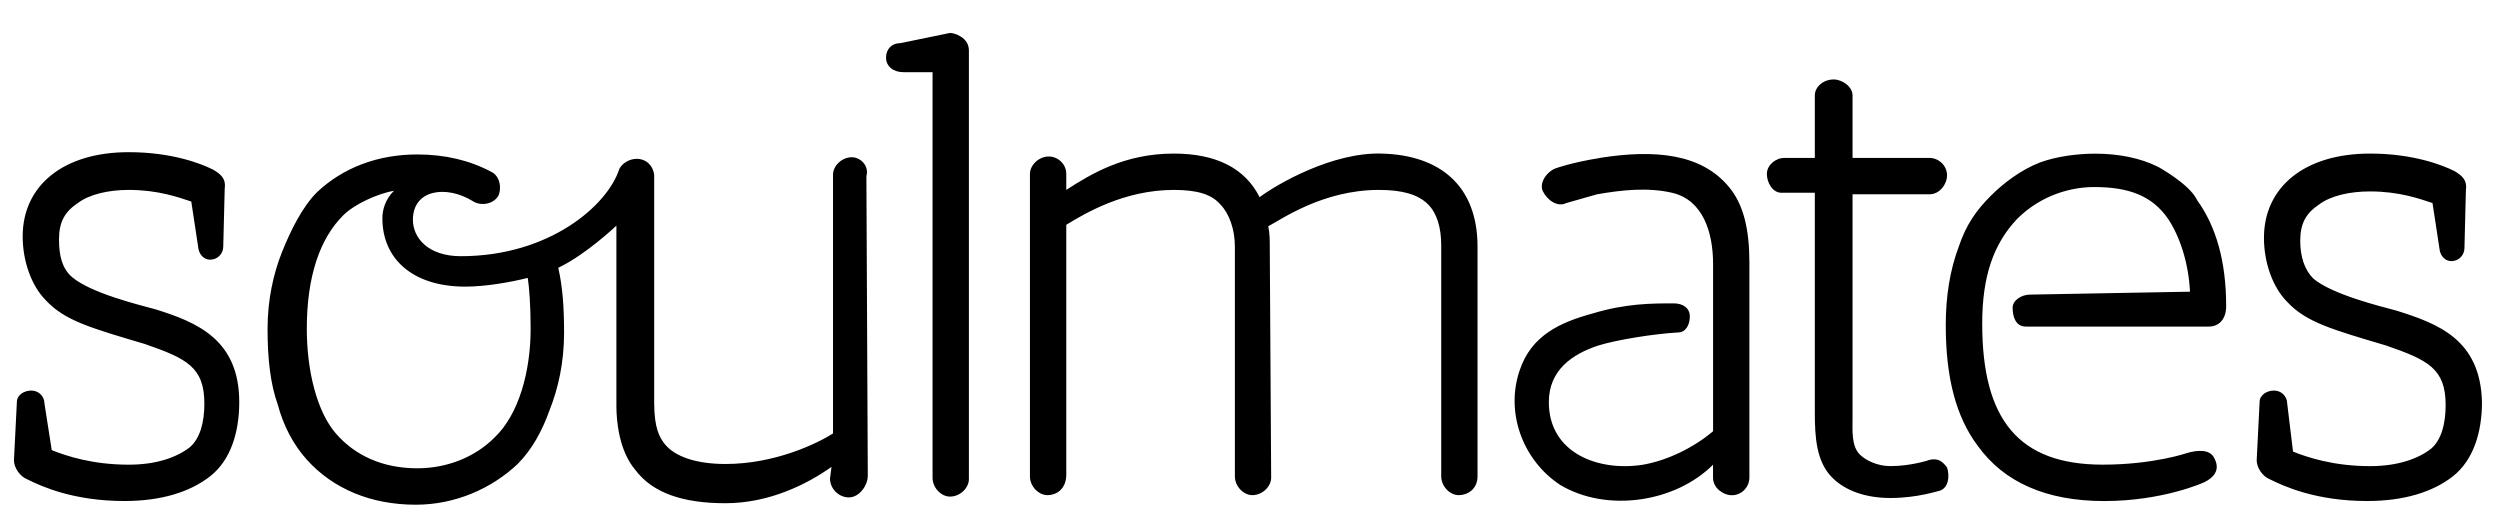
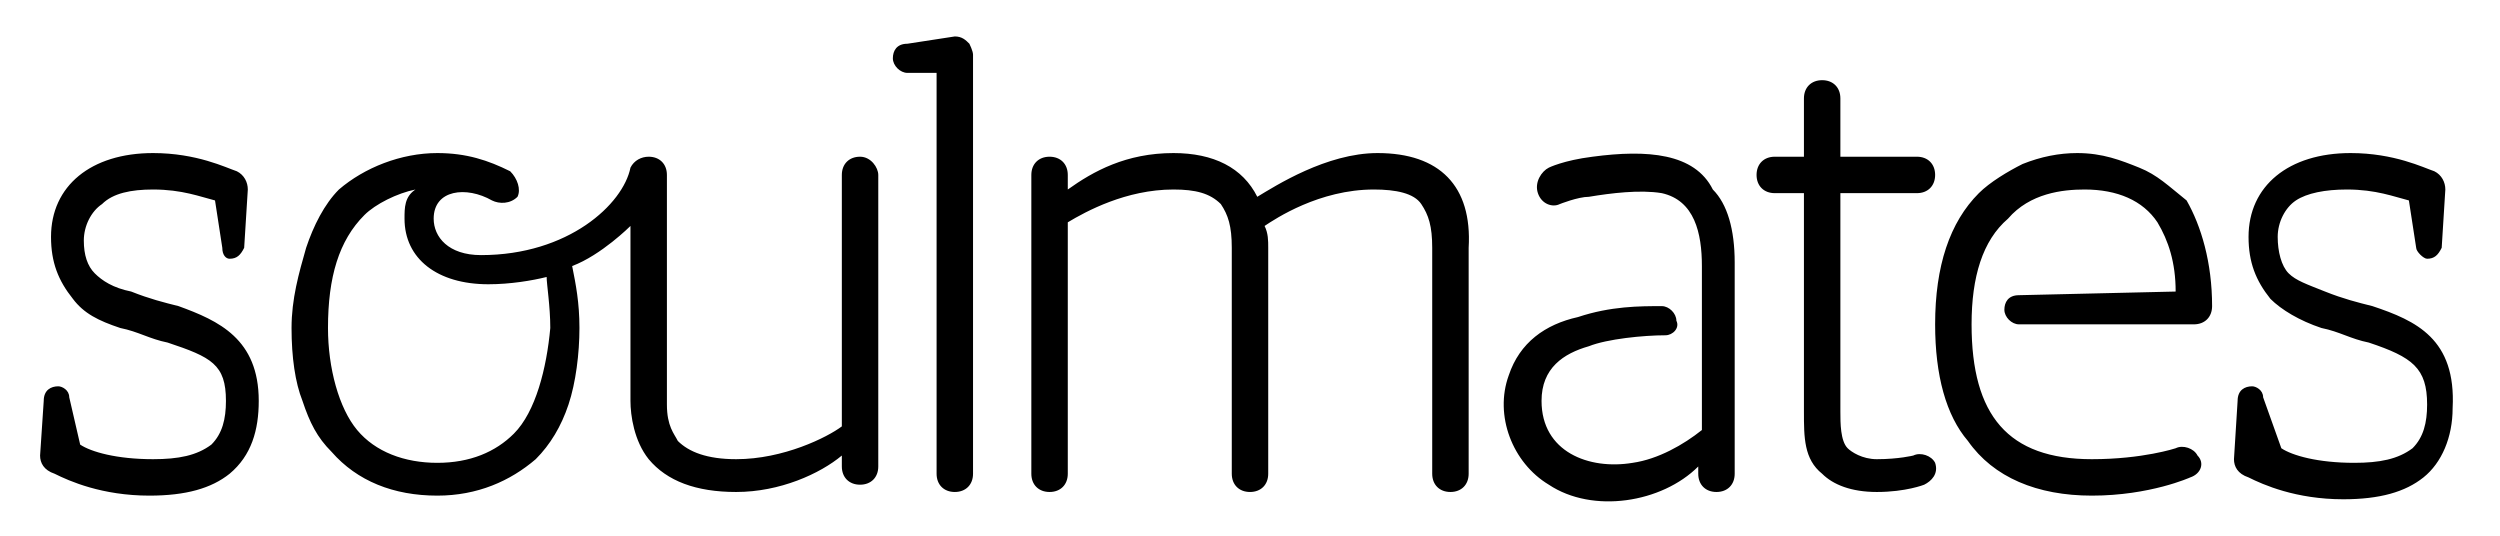
- <svg width="86" height="18" viewBox="-0.48 -1.133 86 18" overflow="visible" enable-background="new -0.48 -1.133 86 18">
-   <path d="M81.95 9.55c-.55-.148-2.2-.55-2.852-1.1-.3-.3-.45-.75-.45-1.3 0-.6.2-.948.65-1.25.4-.3 1.05-.448 1.75-.448 1 0 1.7.25 2.15.4L83.45 7.5c.05.2.198.35.397.35.25 0 .45-.2.45-.45l.05-2c.05-.35-.147-.5-.397-.65-.4-.198-1.4-.6-2.9-.6-2.25 0-3.65 1.15-3.65 2.9 0 .85.3 1.7.8 2.202.65.7 1.55.95 3.4 1.5 1.45.5 2.05.8 2.05 2.05 0 .65-.15 1.2-.5 1.5-.45.35-1.15.6-2.1.6-1.25 0-2.15-.3-2.65-.5l-.2-1.65c0-.25-.2-.45-.45-.45s-.5.15-.5.4l-.1 2c0 .25.198.55.448.65.5.25 1.602.75 3.352.75 1.25 0 2.25-.302 2.95-.85.698-.552 1-1.5 1-2.552-.052-2.15-1.5-2.698-2.95-3.15zM32.2 0l-1.7.35c-.3 0-.5.2-.5.5s.25.5.6.5h1V15.3c0 .352.3.65.6.65.35 0 .65-.3.65-.6V.6c0-.45-.5-.6-.65-.6zm14.85 4.15c-1.702-.05-3.6 1.052-4.2 1.5-.5-1-1.5-1.5-2.95-1.5-1.7 0-2.85.7-3.7 1.25v-.55c0-.35-.3-.6-.6-.6-.35 0-.65.3-.65.6v10.402c0 .35.3.648.6.648.35 0 .65-.25.65-.7V6.6c.65-.398 2-1.2 3.7-1.2.8 0 1.3.15 1.6.5.3.302.5.85.5 1.45v7.902c0 .35.3.648.6.648.35 0 .648-.3.648-.6L43.2 7.35c0-.25 0-.45-.052-.7.4-.2 1.85-1.25 3.802-1.25.8 0 1.35.15 1.698.5.302.3.45.8.45 1.4v7.95c0 .352.3.65.602.65.3 0 .647-.2.647-.65v-7.9c0-2.1-1.298-3.15-3.298-3.2zM4.85 9.503C4.3 9.352 2.65 8.952 2 8.4c-.35-.3-.45-.75-.45-1.3 0-.6.2-.95.65-1.25.4-.3 1.05-.45 1.75-.45 1 0 1.7.25 2.15.4l.25 1.65c.05.2.2.35.4.35.25 0 .45-.2.45-.45l.05-2c.05-.35-.15-.5-.4-.648-.4-.2-1.4-.6-2.9-.6C1.7 4.1.3 5.25.3 7c0 .85.3 1.7.8 2.2.65.7 1.55.95 3.4 1.5 1.45.5 2.05.802 2.05 2.052 0 .648-.15 1.2-.5 1.5-.45.35-1.15.6-2.1.6-1.25 0-2.15-.3-2.65-.5l-.25-1.6c0-.25-.2-.45-.45-.45s-.5.15-.5.4l-.1 2c0 .25.2.55.45.65.5.25 1.6.75 3.35.75 1.25 0 2.25-.302 2.95-.852.7-.55 1-1.5 1-2.55 0-2.15-1.45-2.75-2.9-3.198zm68.9-4.9c-.6-.3-1.35-.45-2.15-.45-.647 0-1.35.1-1.897.3-.65.25-1.25.7-1.7 1.15-.5.5-.852 1-1.102 1.75-.3.798-.447 1.7-.447 2.7 0 1.8.35 3.15 1.1 4.15.9 1.25 2.35 1.9 4.35 1.9 2.05 0 3.45-.65 3.45-.65.3-.15.55-.4.35-.802-.148-.35-.6-.3-.95-.2 0 0-1.15.4-2.9.4-2.896 0-4.146-1.55-4.146-4.85 0-1.65.397-2.75 1.198-3.6.85-.85 1.9-1.1 2.65-1.1 1.198 0 2 .3 2.55 1.1.398.6.7 1.5.75 2.5l-5.5.1c-.3 0-.602.2-.602.45 0 .3.1.65.45.65H75.5c.35 0 .6-.25.6-.7 0-1.55-.35-2.75-1-3.65-.252-.55-1.35-1.15-1.35-1.15zm-7.902 10.1s-.6.198-1.3.198c-.45 0-.85-.2-1.05-.398-.3-.3-.25-.852-.25-1.3V5.55h2.65c.35 0 .6-.35.6-.65 0-.35-.3-.6-.6-.6h-2.65V2.15c0-.3-.35-.55-.65-.55-.35 0-.648.25-.648.55V4.3H60.9c-.302 0-.6.25-.6.55 0 .3.198.648.5.648h1.15v7.55c0 .85.048 1.7.6 2.25.448.45 1.15.7 2 .7.948 0 1.65-.25 1.698-.25.3-.1.35-.5.25-.8-.15-.198-.298-.348-.65-.25zm-11.3-10.4c-.95.15-1.5.35-1.5.35-.3.1-.6.5-.45.8.15.3.5.55.8.4l1.052-.3c.85-.15 1.75-.25 2.6-.052 1.05.25 1.4 1.35 1.4 2.45v5.75c-.65.552-1.55 1-2.4 1.15-1.55.25-3.25-.4-3.25-2.15 0-1.1.8-1.65 1.7-1.948.65-.2 1.9-.4 2.75-.45.25 0 .4-.25.4-.55 0-.3-.25-.45-.552-.45-.75 0-1.648 0-2.8.35-1.1.3-2.1.75-2.5 1.95-.5 1.45.1 3.1 1.4 3.95 1.6.95 3.95.6 5.25-.7v.45c0 .35.35.6.648.6.353 0 .603-.3.603-.6V7.9c0-1.15-.202-2-.702-2.6-.95-1.15-2.548-1.302-4.45-1zM29.324 4.926c.102-.35-.2-.65-.5-.65-.35 0-.648.3-.648.6v8.902c-.55.35-2 1.05-3.7 1.05-1 0-1.75-.25-2.1-.7-.15-.2-.352-.5-.352-1.4V4.88c-.05-.35-.3-.55-.6-.55-.25 0-.5.15-.6.35-.4 1.25-2.4 3-5.45 3-1.15 0-1.65-.65-1.65-1.25 0-1.05 1.15-1.2 2.05-.65.3.2.75.1.9-.2.1-.25.05-.65-.25-.8-.75-.4-1.6-.6-2.55-.6-1.35 0-2.55.45-3.45 1.3-.5.5-.9 1.3-1.2 2.05-.3.75-.5 1.65-.5 2.65 0 1.05.1 1.9.35 2.602.2.75.55 1.397 1 1.897.9 1 2.2 1.55 3.75 1.55 1.35 0 2.6-.55 3.5-1.398.5-.5.85-1.15 1.1-1.852.3-.75.5-1.65.5-2.65 0-.898-.05-1.6-.2-2.25.95-.45 2-1.45 2-1.45v6.2c0 .553.1 1.553.65 2.202.6.8 1.648 1.147 3.1 1.147 1.5 0 2.8-.647 3.65-1.25l-.052.4c0 .35.3.65.65.65.35 0 .65-.4.65-.75l-.048-10.3zm-12.8 9c-.65.65-1.6 1.05-2.65 1.05-1.2 0-2.15-.447-2.8-1.197-.65-.75-1-2.15-1-3.604 0-1.8.45-3.1 1.25-3.898.4-.4 1.2-.75 1.75-.85-.3.3-.4.65-.4.95 0 1.4 1.05 2.35 2.85 2.35.7 0 1.55-.15 2.15-.3.05.3.1.95.1 1.75 0 1.45-.4 2.95-1.25 3.748z" />
+ <svg viewBox="-837.1 3728.4 68.6 14.7">
+   <path d="M-810.9,3729.4l-1.3,0.2c-0.3,0-0.4,0.2-0.4,0.4c0,0.2,0.2,0.4,0.4,0.4h0.8v11c0,0.3,0.2,0.5,0.5,0.5  c0.3,0,0.5-0.2,0.5-0.5v-11.5c0-0.1-0.1-0.3-0.1-0.3C-810.6,3729.5-810.7,3729.4-810.9,3729.4 M-799.3,3732.6  c-1.4,0-2.8,0.9-3.3,1.2c-0.4-0.8-1.2-1.2-2.3-1.2c-1.3,0-2.2,0.5-2.9,1v-0.4c0-0.3-0.2-0.5-0.5-0.5s-0.5,0.2-0.5,0.5v8.2  c0,0.3,0.2,0.5,0.5,0.5s0.5-0.2,0.5-0.5v-6.9c0.5-0.3,1.6-0.9,2.9-0.9c0.6,0,1,0.1,1.3,0.4c0.2,0.3,0.3,0.6,0.3,1.2v6.2  c0,0.3,0.2,0.5,0.5,0.5s0.5-0.2,0.5-0.5v-6.2c0-0.2,0-0.4-0.1-0.6c0.3-0.2,1.5-1,3-1c0.6,0,1.1,0.1,1.3,0.4c0.2,0.3,0.3,0.6,0.3,1.2  v6.2c0,0.3,0.2,0.5,0.5,0.5s0.5-0.2,0.5-0.5v-6.2C-796.7,3733.5-797.6,3732.6-799.3,3732.6 M-813.5,3732.7c-0.3,0-0.5,0.2-0.5,0.5  v6.9c-0.4,0.3-1.6,0.9-2.9,0.9c-0.8,0-1.3-0.2-1.6-0.5c-0.1-0.2-0.3-0.4-0.3-1v-6.3c0-0.3-0.2-0.5-0.5-0.5c-0.2,0-0.4,0.1-0.5,0.3  c-0.2,1-1.7,2.4-4.1,2.4c-0.9,0-1.3-0.5-1.3-1c0-0.8,0.9-0.9,1.6-0.5c0.2,0.1,0.5,0.1,0.7-0.1c0.1-0.2,0-0.5-0.2-0.7  c-0.6-0.3-1.2-0.5-2-0.5c-1,0-2,0.4-2.7,1c-0.4,0.4-0.7,1-0.9,1.6c-0.2,0.7-0.4,1.4-0.4,2.2s0.1,1.5,0.3,2c0.2,0.6,0.4,1,0.8,1.4  c0.7,0.8,1.7,1.2,2.9,1.2c1.1,0,2-0.4,2.7-1c0.4-0.4,0.7-0.9,0.9-1.5c0.2-0.6,0.3-1.4,0.3-2.1s-0.1-1.2-0.2-1.7  c0.8-0.3,1.6-1.1,1.6-1.1v4.8c0,0.4,0.1,1.1,0.5,1.6c0.5,0.6,1.3,0.9,2.4,0.9c1.2,0,2.3-0.5,2.9-1v0.3c0,0.3,0.2,0.5,0.5,0.5  s0.5-0.2,0.5-0.5v-8C-813,3733-813.2,3732.7-813.5,3732.7 M-823,3740.3c-0.5,0.5-1.2,0.8-2.1,0.8c-0.9,0-1.7-0.3-2.2-0.9  c-0.5-0.6-0.8-1.7-0.8-2.8c0-1.4,0.3-2.4,1-3.1c0.3-0.3,0.9-0.6,1.4-0.7c-0.3,0.2-0.3,0.5-0.3,0.8c0,1.1,0.9,1.8,2.3,1.8  c0.6,0,1.2-0.1,1.6-0.2c0,0.2,0.1,0.8,0.1,1.4C-822.1,3738.5-822.4,3739.7-823,3740.3 M-832.2,3736.8c-0.4-0.1-0.8-0.2-1.3-0.4  c-0.5-0.1-0.8-0.3-1-0.5s-0.3-0.5-0.3-0.9c0-0.4,0.2-0.8,0.5-1c0.3-0.3,0.8-0.4,1.4-0.4c0.8,0,1.3,0.2,1.7,0.3l0.2,1.3  c0,0.2,0.1,0.3,0.2,0.3c0.2,0,0.3-0.1,0.4-0.3l0.1-1.6c0-0.2-0.1-0.4-0.3-0.5c-0.3-0.1-1.1-0.5-2.3-0.5c-1.7,0-2.8,0.9-2.8,2.3  c0,0.7,0.2,1.2,0.6,1.7c0.3,0.4,0.7,0.6,1.3,0.8c0.5,0.1,0.8,0.3,1.3,0.4c1.2,0.4,1.6,0.6,1.6,1.6c0,0.5-0.1,0.9-0.4,1.2  c-0.4,0.3-0.9,0.4-1.6,0.4c-1,0-1.7-0.2-2-0.4l-0.3-1.3c0-0.2-0.2-0.3-0.3-0.3c-0.2,0-0.4,0.1-0.4,0.4l-0.1,1.5  c0,0.2,0.1,0.4,0.4,0.5c0.4,0.2,1.3,0.6,2.6,0.6c1,0,1.7-0.2,2.2-0.6c0.6-0.5,0.8-1.2,0.8-2C-830,3737.7-831.1,3737.2-832.2,3736.8   M-772,3736.8c-0.4-0.1-0.8-0.2-1.3-0.4s-0.8-0.3-1-0.5s-0.3-0.6-0.3-1c0-0.4,0.2-0.8,0.5-1c0.3-0.2,0.8-0.3,1.4-0.3  c0.8,0,1.3,0.2,1.7,0.3l0.2,1.3c0,0.1,0.2,0.3,0.3,0.3c0.2,0,0.3-0.1,0.4-0.3l0.1-1.6c0-0.2-0.1-0.4-0.3-0.5  c-0.3-0.1-1.1-0.5-2.3-0.5c-1.7,0-2.8,0.9-2.8,2.3c0,0.7,0.2,1.2,0.6,1.7c0.3,0.3,0.8,0.6,1.4,0.8c0.5,0.1,0.8,0.3,1.3,0.4  c1.2,0.4,1.6,0.7,1.6,1.7c0,0.5-0.1,0.9-0.4,1.2c-0.4,0.3-0.9,0.4-1.6,0.4c-1,0-1.7-0.2-2-0.4l-0.5-1.4c0-0.2-0.2-0.3-0.3-0.3  c-0.2,0-0.4,0.1-0.4,0.4l-0.1,1.6c0,0.2,0.1,0.4,0.4,0.5c0.4,0.2,1.3,0.6,2.6,0.6c1,0,1.7-0.2,2.2-0.6c0.5-0.4,0.8-1.1,0.8-1.9  C-769.7,3737.7-770.8,3737.2-772,3736.8 M-778.4,3733c-0.5-0.2-1-0.4-1.7-0.4c-0.5,0-1,0.1-1.5,0.3c-0.4,0.2-0.9,0.5-1.2,0.8  c-0.4,0.4-0.7,0.9-0.9,1.5c-0.2,0.6-0.3,1.3-0.3,2.1c0,1.4,0.3,2.5,0.9,3.2c0.7,1,1.9,1.5,3.4,1.5c1.6,0,2.7-0.5,2.7-0.5  c0.3-0.1,0.4-0.4,0.2-0.6c-0.1-0.2-0.4-0.3-0.6-0.2c0,0-0.9,0.3-2.3,0.3c-2.3,0-3.3-1.2-3.3-3.7c0-1.3,0.3-2.3,1-2.9  c0.6-0.7,1.5-0.8,2.1-0.8c0.9,0,1.6,0.3,2,0.9c0.3,0.5,0.5,1.1,0.5,1.9l-4.3,0.1c-0.3,0-0.4,0.2-0.4,0.4s0.2,0.4,0.4,0.4h4.8  c0.3,0,0.5-0.2,0.5-0.5c0-1.2-0.3-2.2-0.7-2.9C-777.6,3733.5-777.9,3733.2-778.4,3733 M-784.6,3740.9c0,0-0.4,0.1-1,0.1  c-0.4,0-0.7-0.2-0.8-0.3c-0.2-0.2-0.2-0.7-0.2-1v-6h2.1c0.3,0,0.5-0.2,0.5-0.5c0-0.3-0.2-0.5-0.5-0.5h-2.1v-1.6  c0-0.3-0.2-0.5-0.5-0.5c-0.3,0-0.5,0.2-0.5,0.5v1.6h-0.8c-0.3,0-0.5,0.2-0.5,0.5c0,0.3,0.2,0.5,0.5,0.5h0.8v6c0,0.7,0,1.3,0.5,1.7  c0.3,0.3,0.8,0.5,1.5,0.5c0.8,0,1.3-0.2,1.3-0.2c0.2-0.1,0.4-0.3,0.3-0.6C-784.1,3740.9-784.4,3740.8-784.6,3740.9 M-793.4,3732.7  c-0.8,0.1-1.2,0.3-1.2,0.3c-0.2,0.1-0.4,0.4-0.3,0.7c0.1,0.3,0.4,0.4,0.6,0.3c0,0,0.5-0.2,0.8-0.2c0.6-0.1,1.4-0.2,2-0.1  c0.9,0.2,1.1,1.1,1.1,2v4.5c-0.5,0.4-1.2,0.8-1.9,0.9c-1.2,0.2-2.5-0.3-2.5-1.7c0-0.9,0.6-1.3,1.3-1.5c0.5-0.2,1.5-0.3,2.1-0.3  c0.2,0,0.4-0.2,0.3-0.4c0-0.2-0.2-0.4-0.4-0.4c-0.6,0-1.4,0-2.3,0.3c-0.9,0.2-1.6,0.7-1.9,1.6c-0.4,1.1,0.1,2.4,1.1,3  c1.2,0.8,3.1,0.5,4.1-0.5v0.2c0,0.3,0.2,0.5,0.5,0.5s0.5-0.2,0.5-0.5v-1.8v-4c0-0.9-0.2-1.6-0.6-2  C-790.6,3732.6-791.9,3732.5-793.4,3732.7" />
</svg>
